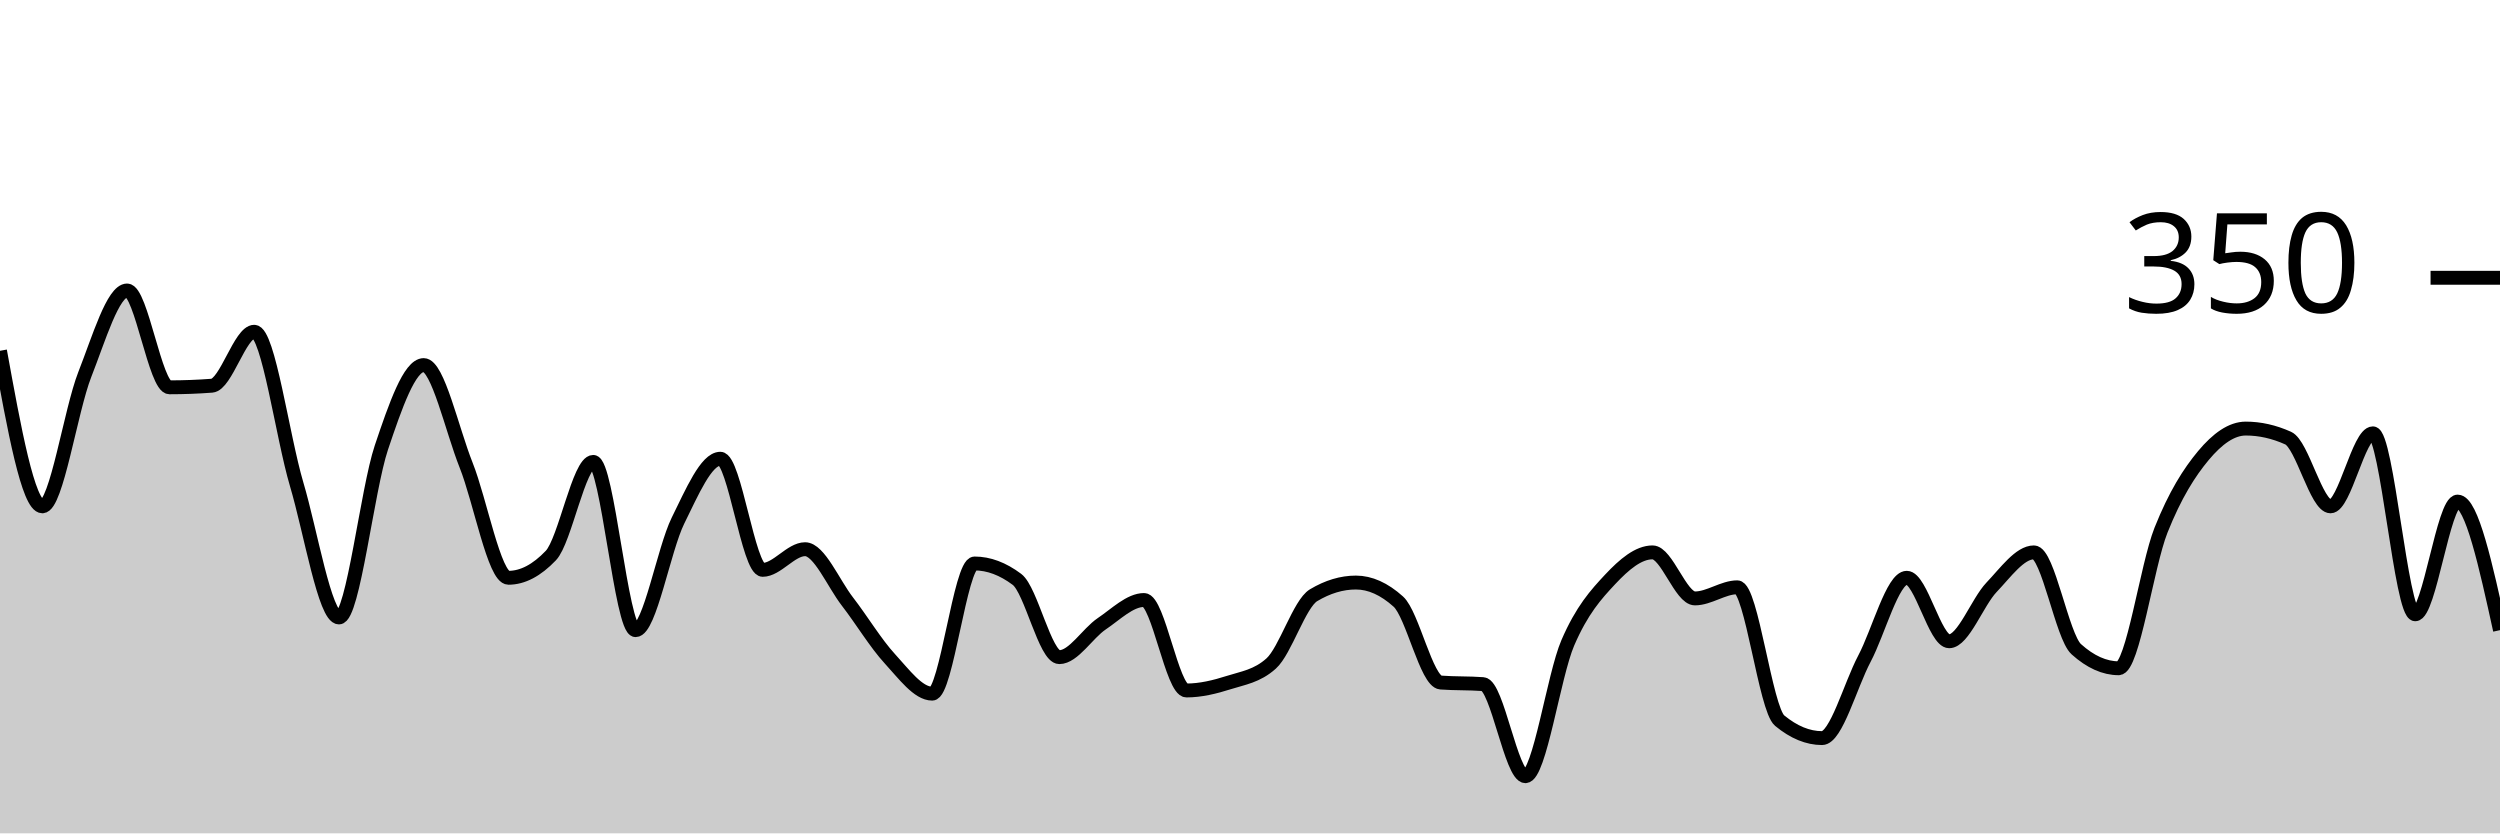
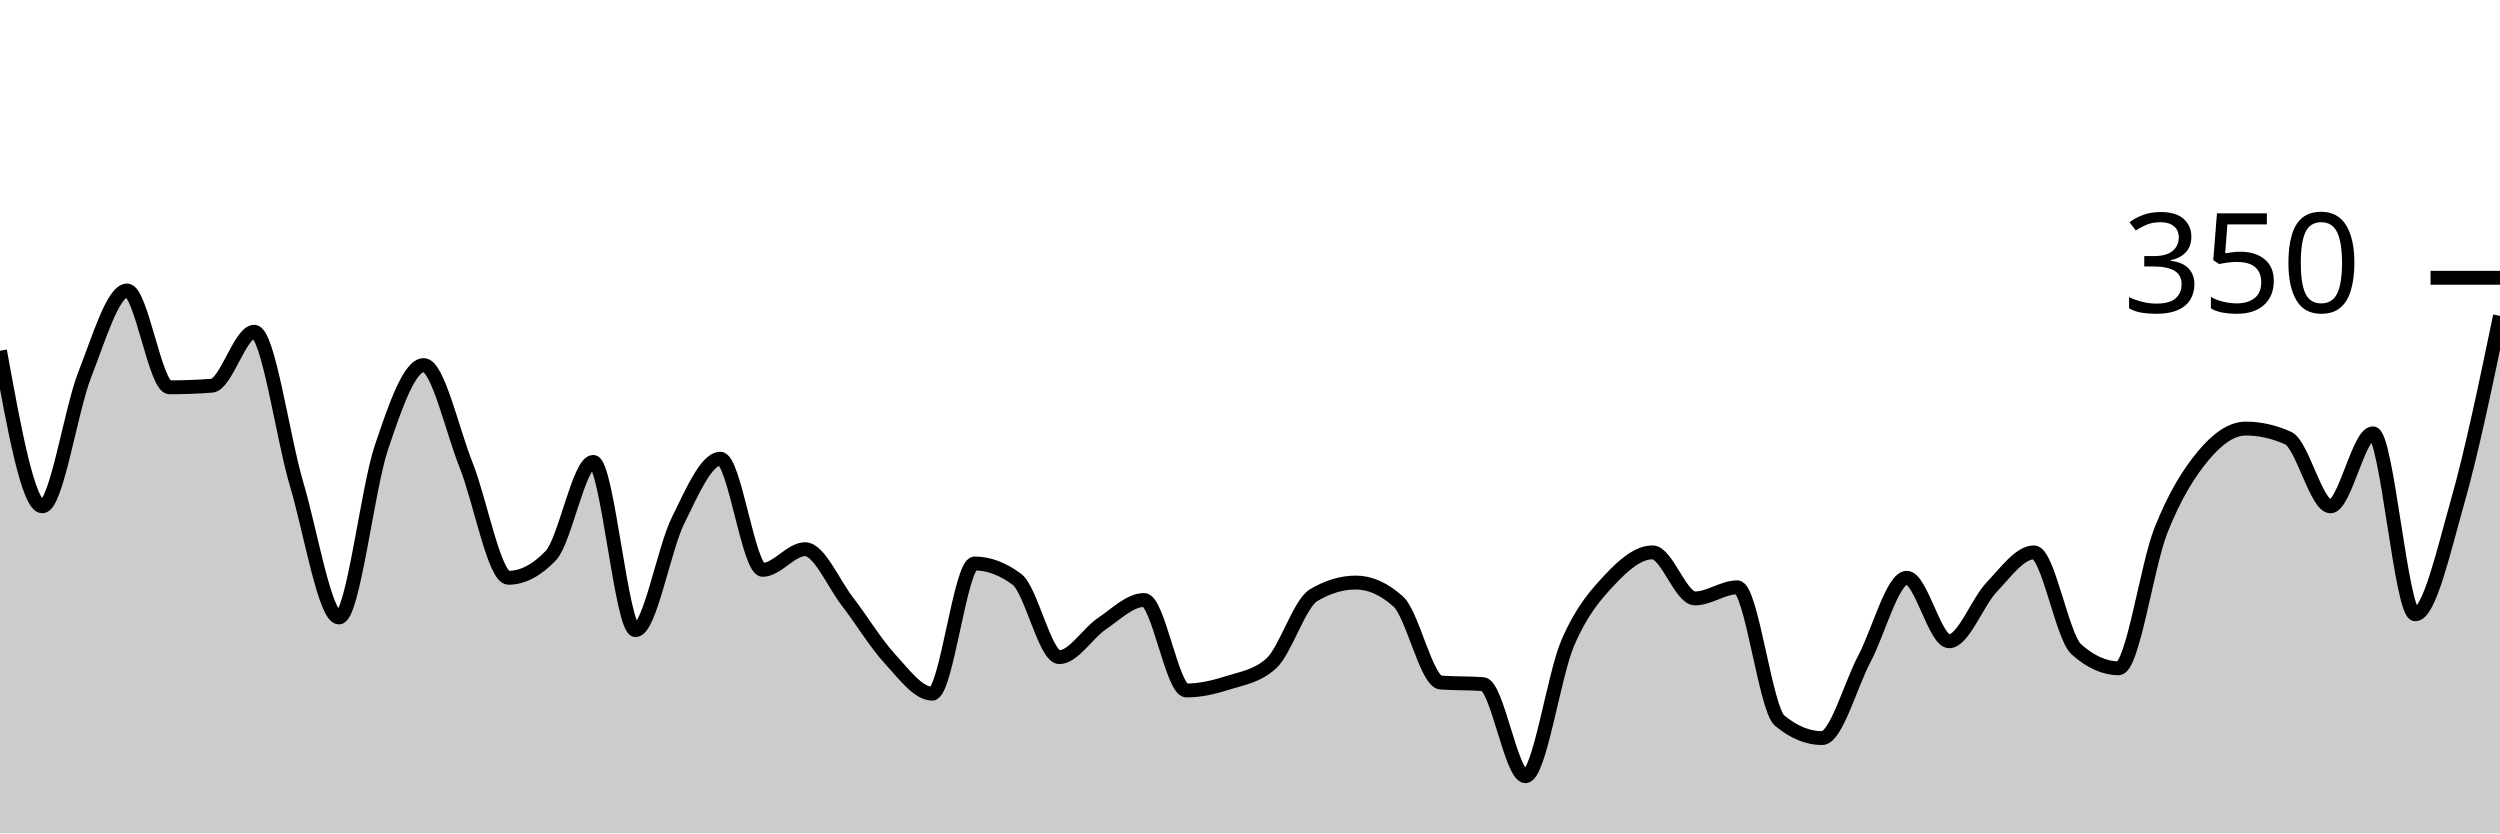
<svg xmlns="http://www.w3.org/2000/svg" viewBox="0 0 180 60">
  <g transform="translate(0,20)">
-     <path class="area" fill="rgba(0, 0, 0, 0.2)" d="M0,5.257C1.017,10.857,2.034,16.457,3.051,16.457C4.068,16.457,5.085,9.562,6.102,6.971C7.119,4.381,8.136,0.914,9.153,0.914C10.169,0.914,11.186,7.886,12.203,7.886C13.22,7.886,14.237,7.848,15.254,7.771C16.271,7.695,17.288,3.886,18.305,3.886C19.322,3.886,20.339,11.429,21.356,14.857C22.373,18.286,23.39,24.457,24.407,24.457C25.424,24.457,26.441,15.257,27.458,12.229C28.475,9.2,29.492,6.286,30.508,6.286C31.525,6.286,32.542,10.933,33.559,13.486C34.576,16.038,35.593,21.6,36.61,21.6C37.627,21.6,38.644,21.067,39.661,20C40.678,18.933,41.695,13.257,42.712,13.257C43.729,13.257,44.746,25.371,45.763,25.371C46.78,25.371,47.797,19.543,48.814,17.486C49.831,15.429,50.847,13.029,51.864,13.029C52.881,13.029,53.898,21.029,54.915,21.029C55.932,21.029,56.949,19.543,57.966,19.543C58.983,19.543,60,22,61.017,23.314C62.034,24.629,63.051,26.324,64.068,27.429C65.085,28.533,66.102,29.943,67.119,29.943C68.136,29.943,69.153,20.571,70.169,20.571C71.186,20.571,72.203,20.952,73.22,21.714C74.237,22.476,75.254,27.314,76.271,27.314C77.288,27.314,78.305,25.6,79.322,24.914C80.339,24.229,81.356,23.2,82.373,23.2C83.39,23.2,84.407,29.714,85.424,29.714C86.441,29.714,87.458,29.467,88.475,29.143C89.492,28.819,90.508,28.686,91.525,27.771C92.542,26.857,93.559,23.467,94.576,22.857C95.593,22.248,96.61,21.943,97.627,21.943C98.644,21.943,99.661,22.4,100.678,23.314C101.695,24.229,102.712,29.067,103.729,29.143C104.746,29.219,105.763,29.181,106.78,29.257C107.797,29.333,108.814,35.886,109.831,35.886C110.847,35.886,111.864,28.648,112.881,26.286C113.898,23.924,114.915,22.8,115.932,21.714C116.949,20.629,117.966,19.771,118.983,19.771C120,19.771,121.017,23.086,122.034,23.086C123.051,23.086,124.068,22.286,125.085,22.286C126.102,22.286,127.119,31.048,128.136,31.886C129.153,32.724,130.169,33.143,131.186,33.143C132.203,33.143,133.22,29.352,134.237,27.429C135.254,25.505,136.271,21.6,137.288,21.6C138.305,21.6,139.322,26.171,140.339,26.171C141.356,26.171,142.373,23.352,143.39,22.286C144.407,21.219,145.424,19.771,146.441,19.771C147.458,19.771,148.475,25.829,149.492,26.743C150.508,27.657,151.525,28.114,152.542,28.114C153.559,28.114,154.576,20.724,155.593,18.171C156.61,15.619,157.627,14.019,158.644,12.8C159.661,11.581,160.678,10.857,161.695,10.857C162.712,10.857,163.729,11.086,164.746,11.543C165.763,12,166.78,16.457,167.797,16.457C168.814,16.457,169.831,11.2,170.847,11.2C171.864,11.2,172.881,24.229,173.898,24.229C174.915,24.229,175.932,16.114,176.949,16.114C177.966,16.114,178.983,20.743,180,25.371L180,40C178.983,40,177.966,40,176.949,40C175.932,40,174.915,40,173.898,40C172.881,40,171.864,40,170.847,40C169.831,40,168.814,40,167.797,40C166.78,40,165.763,40,164.746,40C163.729,40,162.712,40,161.695,40C160.678,40,159.661,40,158.644,40C157.627,40,156.61,40,155.593,40C154.576,40,153.559,40,152.542,40C151.525,40,150.508,40,149.492,40C148.475,40,147.458,40,146.441,40C145.424,40,144.407,40,143.39,40C142.373,40,141.356,40,140.339,40C139.322,40,138.305,40,137.288,40C136.271,40,135.254,40,134.237,40C133.22,40,132.203,40,131.186,40C130.169,40,129.153,40,128.136,40C127.119,40,126.102,40,125.085,40C124.068,40,123.051,40,122.034,40C121.017,40,120,40,118.983,40C117.966,40,116.949,40,115.932,40C114.915,40,113.898,40,112.881,40C111.864,40,110.847,40,109.831,40C108.814,40,107.797,40,106.78,40C105.763,40,104.746,40,103.729,40C102.712,40,101.695,40,100.678,40C99.661,40,98.644,40,97.627,40C96.61,40,95.593,40,94.576,40C93.559,40,92.542,40,91.525,40C90.508,40,89.492,40,88.475,40C87.458,40,86.441,40,85.424,40C84.407,40,83.39,40,82.373,40C81.356,40,80.339,40,79.322,40C78.305,40,77.288,40,76.271,40C75.254,40,74.237,40,73.22,40C72.203,40,71.186,40,70.169,40C69.153,40,68.136,40,67.119,40C66.102,40,65.085,40,64.068,40C63.051,40,62.034,40,61.017,40C60,40,58.983,40,57.966,40C56.949,40,55.932,40,54.915,40C53.898,40,52.881,40,51.864,40C50.847,40,49.831,40,48.814,40C47.797,40,46.78,40,45.763,40C44.746,40,43.729,40,42.712,40C41.695,40,40.678,40,39.661,40C38.644,40,37.627,40,36.61,40C35.593,40,34.576,40,33.559,40C32.542,40,31.525,40,30.508,40C29.492,40,28.475,40,27.458,40C26.441,40,25.424,40,24.407,40C23.39,40,22.373,40,21.356,40C20.339,40,19.322,40,18.305,40C17.288,40,16.271,40,15.254,40C14.237,40,13.22,40,12.203,40C11.186,40,10.169,40,9.153,40C8.136,40,7.119,40,6.102,40C5.085,40,4.068,40,3.051,40C2.034,40,1.017,40,0,40Z" />
-     <path class="line" stroke="black" fill="none" d="M0,5.257C1.017,10.857,2.034,16.457,3.051,16.457C4.068,16.457,5.085,9.562,6.102,6.971C7.119,4.381,8.136,0.914,9.153,0.914C10.169,0.914,11.186,7.886,12.203,7.886C13.22,7.886,14.237,7.848,15.254,7.771C16.271,7.695,17.288,3.886,18.305,3.886C19.322,3.886,20.339,11.429,21.356,14.857C22.373,18.286,23.39,24.457,24.407,24.457C25.424,24.457,26.441,15.257,27.458,12.229C28.475,9.2,29.492,6.286,30.508,6.286C31.525,6.286,32.542,10.933,33.559,13.486C34.576,16.038,35.593,21.6,36.61,21.6C37.627,21.6,38.644,21.067,39.661,20C40.678,18.933,41.695,13.257,42.712,13.257C43.729,13.257,44.746,25.371,45.763,25.371C46.78,25.371,47.797,19.543,48.814,17.486C49.831,15.429,50.847,13.029,51.864,13.029C52.881,13.029,53.898,21.029,54.915,21.029C55.932,21.029,56.949,19.543,57.966,19.543C58.983,19.543,60,22,61.017,23.314C62.034,24.629,63.051,26.324,64.068,27.429C65.085,28.533,66.102,29.943,67.119,29.943C68.136,29.943,69.153,20.571,70.169,20.571C71.186,20.571,72.203,20.952,73.22,21.714C74.237,22.476,75.254,27.314,76.271,27.314C77.288,27.314,78.305,25.6,79.322,24.914C80.339,24.229,81.356,23.2,82.373,23.2C83.39,23.2,84.407,29.714,85.424,29.714C86.441,29.714,87.458,29.467,88.475,29.143C89.492,28.819,90.508,28.686,91.525,27.771C92.542,26.857,93.559,23.467,94.576,22.857C95.593,22.248,96.61,21.943,97.627,21.943C98.644,21.943,99.661,22.4,100.678,23.314C101.695,24.229,102.712,29.067,103.729,29.143C104.746,29.219,105.763,29.181,106.78,29.257C107.797,29.333,108.814,35.886,109.831,35.886C110.847,35.886,111.864,28.648,112.881,26.286C113.898,23.924,114.915,22.8,115.932,21.714C116.949,20.629,117.966,19.771,118.983,19.771C120,19.771,121.017,23.086,122.034,23.086C123.051,23.086,124.068,22.286,125.085,22.286C126.102,22.286,127.119,31.048,128.136,31.886C129.153,32.724,130.169,33.143,131.186,33.143C132.203,33.143,133.22,29.352,134.237,27.429C135.254,25.505,136.271,21.6,137.288,21.6C138.305,21.6,139.322,26.171,140.339,26.171C141.356,26.171,142.373,23.352,143.39,22.286C144.407,21.219,145.424,19.771,146.441,19.771C147.458,19.771,148.475,25.829,149.492,26.743C150.508,27.657,151.525,28.114,152.542,28.114C153.559,28.114,154.576,20.724,155.593,18.171C156.61,15.619,157.627,14.019,158.644,12.8C159.661,11.581,160.678,10.857,161.695,10.857C162.712,10.857,163.729,11.086,164.746,11.543C165.763,12,166.78,16.457,167.797,16.457C168.814,16.457,169.831,11.2,170.847,11.2C171.864,11.2,172.881,24.229,173.898,24.229C174.915,24.229,175.932,16.114,176.949,16.114C177.966,16.114,178.983,20.743,180,25.371" />
+     <path class="area" fill="rgba(0, 0, 0, 0.2)" d="M0,5.257C1.017,10.857,2.034,16.457,3.051,16.457C4.068,16.457,5.085,9.562,6.102,6.971C7.119,4.381,8.136,0.914,9.153,0.914C10.169,0.914,11.186,7.886,12.203,7.886C13.22,7.886,14.237,7.848,15.254,7.771C16.271,7.695,17.288,3.886,18.305,3.886C19.322,3.886,20.339,11.429,21.356,14.857C22.373,18.286,23.39,24.457,24.407,24.457C25.424,24.457,26.441,15.257,27.458,12.229C28.475,9.2,29.492,6.286,30.508,6.286C31.525,6.286,32.542,10.933,33.559,13.486C34.576,16.038,35.593,21.6,36.61,21.6C37.627,21.6,38.644,21.067,39.661,20C40.678,18.933,41.695,13.257,42.712,13.257C43.729,13.257,44.746,25.371,45.763,25.371C46.78,25.371,47.797,19.543,48.814,17.486C49.831,15.429,50.847,13.029,51.864,13.029C52.881,13.029,53.898,21.029,54.915,21.029C55.932,21.029,56.949,19.543,57.966,19.543C58.983,19.543,60,22,61.017,23.314C62.034,24.629,63.051,26.324,64.068,27.429C65.085,28.533,66.102,29.943,67.119,29.943C68.136,29.943,69.153,20.571,70.169,20.571C71.186,20.571,72.203,20.952,73.22,21.714C74.237,22.476,75.254,27.314,76.271,27.314C77.288,27.314,78.305,25.6,79.322,24.914C80.339,24.229,81.356,23.2,82.373,23.2C83.39,23.2,84.407,29.714,85.424,29.714C86.441,29.714,87.458,29.467,88.475,29.143C89.492,28.819,90.508,28.686,91.525,27.771C92.542,26.857,93.559,23.467,94.576,22.857C95.593,22.248,96.61,21.943,97.627,21.943C98.644,21.943,99.661,22.4,100.678,23.314C101.695,24.229,102.712,29.067,103.729,29.143C104.746,29.219,105.763,29.181,106.78,29.257C107.797,29.333,108.814,35.886,109.831,35.886C110.847,35.886,111.864,28.648,112.881,26.286C113.898,23.924,114.915,22.8,115.932,21.714C116.949,20.629,117.966,19.771,118.983,19.771C120,19.771,121.017,23.086,122.034,23.086C123.051,23.086,124.068,22.286,125.085,22.286C126.102,22.286,127.119,31.048,128.136,31.886C129.153,32.724,130.169,33.143,131.186,33.143C132.203,33.143,133.22,29.352,134.237,27.429C135.254,25.505,136.271,21.6,137.288,21.6C138.305,21.6,139.322,26.171,140.339,26.171C141.356,26.171,142.373,23.352,143.39,22.286C144.407,21.219,145.424,19.771,146.441,19.771C147.458,19.771,148.475,25.829,149.492,26.743C150.508,27.657,151.525,28.114,152.542,28.114C153.559,28.114,154.576,20.724,155.593,18.171C156.61,15.619,157.627,14.019,158.644,12.8C159.661,11.581,160.678,10.857,161.695,10.857C162.712,10.857,163.729,11.086,164.746,11.543C165.763,12,166.78,16.457,167.797,16.457C168.814,16.457,169.831,11.2,170.847,11.2C171.864,11.2,172.881,24.229,173.898,24.229C174.915,24.229,175.932,19.695,176.949,16.114C177.966,12.533,178.983,7.638,180,2.743L180,40C178.983,40,177.966,40,176.949,40C175.932,40,174.915,40,173.898,40C172.881,40,171.864,40,170.847,40C169.831,40,168.814,40,167.797,40C166.78,40,165.763,40,164.746,40C163.729,40,162.712,40,161.695,40C160.678,40,159.661,40,158.644,40C157.627,40,156.61,40,155.593,40C154.576,40,153.559,40,152.542,40C151.525,40,150.508,40,149.492,40C148.475,40,147.458,40,146.441,40C145.424,40,144.407,40,143.39,40C142.373,40,141.356,40,140.339,40C139.322,40,138.305,40,137.288,40C136.271,40,135.254,40,134.237,40C133.22,40,132.203,40,131.186,40C130.169,40,129.153,40,128.136,40C127.119,40,126.102,40,125.085,40C124.068,40,123.051,40,122.034,40C121.017,40,120,40,118.983,40C117.966,40,116.949,40,115.932,40C114.915,40,113.898,40,112.881,40C111.864,40,110.847,40,109.831,40C108.814,40,107.797,40,106.78,40C105.763,40,104.746,40,103.729,40C102.712,40,101.695,40,100.678,40C99.661,40,98.644,40,97.627,40C96.61,40,95.593,40,94.576,40C93.559,40,92.542,40,91.525,40C90.508,40,89.492,40,88.475,40C87.458,40,86.441,40,85.424,40C84.407,40,83.39,40,82.373,40C81.356,40,80.339,40,79.322,40C78.305,40,77.288,40,76.271,40C75.254,40,74.237,40,73.22,40C72.203,40,71.186,40,70.169,40C69.153,40,68.136,40,67.119,40C66.102,40,65.085,40,64.068,40C63.051,40,62.034,40,61.017,40C60,40,58.983,40,57.966,40C56.949,40,55.932,40,54.915,40C53.898,40,52.881,40,51.864,40C50.847,40,49.831,40,48.814,40C47.797,40,46.78,40,45.763,40C44.746,40,43.729,40,42.712,40C41.695,40,40.678,40,39.661,40C38.644,40,37.627,40,36.61,40C35.593,40,34.576,40,33.559,40C32.542,40,31.525,40,30.508,40C29.492,40,28.475,40,27.458,40C26.441,40,25.424,40,24.407,40C23.39,40,22.373,40,21.356,40C20.339,40,19.322,40,18.305,40C17.288,40,16.271,40,15.254,40C14.237,40,13.22,40,12.203,40C11.186,40,10.169,40,9.153,40C8.136,40,7.119,40,6.102,40C5.085,40,4.068,40,3.051,40C2.034,40,1.017,40,0,40Z" />
+     <path class="line" stroke="black" fill="none" d="M0,5.257C1.017,10.857,2.034,16.457,3.051,16.457C4.068,16.457,5.085,9.562,6.102,6.971C7.119,4.381,8.136,0.914,9.153,0.914C10.169,0.914,11.186,7.886,12.203,7.886C13.22,7.886,14.237,7.848,15.254,7.771C16.271,7.695,17.288,3.886,18.305,3.886C19.322,3.886,20.339,11.429,21.356,14.857C22.373,18.286,23.39,24.457,24.407,24.457C25.424,24.457,26.441,15.257,27.458,12.229C28.475,9.2,29.492,6.286,30.508,6.286C31.525,6.286,32.542,10.933,33.559,13.486C34.576,16.038,35.593,21.6,36.61,21.6C37.627,21.6,38.644,21.067,39.661,20C40.678,18.933,41.695,13.257,42.712,13.257C43.729,13.257,44.746,25.371,45.763,25.371C46.78,25.371,47.797,19.543,48.814,17.486C49.831,15.429,50.847,13.029,51.864,13.029C52.881,13.029,53.898,21.029,54.915,21.029C55.932,21.029,56.949,19.543,57.966,19.543C58.983,19.543,60,22,61.017,23.314C62.034,24.629,63.051,26.324,64.068,27.429C65.085,28.533,66.102,29.943,67.119,29.943C68.136,29.943,69.153,20.571,70.169,20.571C71.186,20.571,72.203,20.952,73.22,21.714C74.237,22.476,75.254,27.314,76.271,27.314C77.288,27.314,78.305,25.6,79.322,24.914C80.339,24.229,81.356,23.2,82.373,23.2C83.39,23.2,84.407,29.714,85.424,29.714C86.441,29.714,87.458,29.467,88.475,29.143C89.492,28.819,90.508,28.686,91.525,27.771C92.542,26.857,93.559,23.467,94.576,22.857C95.593,22.248,96.61,21.943,97.627,21.943C98.644,21.943,99.661,22.4,100.678,23.314C101.695,24.229,102.712,29.067,103.729,29.143C104.746,29.219,105.763,29.181,106.78,29.257C107.797,29.333,108.814,35.886,109.831,35.886C110.847,35.886,111.864,28.648,112.881,26.286C113.898,23.924,114.915,22.8,115.932,21.714C116.949,20.629,117.966,19.771,118.983,19.771C120,19.771,121.017,23.086,122.034,23.086C123.051,23.086,124.068,22.286,125.085,22.286C126.102,22.286,127.119,31.048,128.136,31.886C129.153,32.724,130.169,33.143,131.186,33.143C132.203,33.143,133.22,29.352,134.237,27.429C135.254,25.505,136.271,21.6,137.288,21.6C138.305,21.6,139.322,26.171,140.339,26.171C141.356,26.171,142.373,23.352,143.39,22.286C144.407,21.219,145.424,19.771,146.441,19.771C147.458,19.771,148.475,25.829,149.492,26.743C150.508,27.657,151.525,28.114,152.542,28.114C153.559,28.114,154.576,20.724,155.593,18.171C156.61,15.619,157.627,14.019,158.644,12.8C159.661,11.581,160.678,10.857,161.695,10.857C162.712,10.857,163.729,11.086,164.746,11.543C165.763,12,166.78,16.457,167.797,16.457C168.814,16.457,169.831,11.2,170.847,11.2C171.864,11.2,172.881,24.229,173.898,24.229C174.915,24.229,175.932,19.695,176.949,16.114C177.966,12.533,178.983,7.638,180,2.743" />
    <path class="axis-ceiling" stroke-width="1" stroke="black" fill="none" d="M175,0L180,0" />
    <text class="axis-ceiling-label" font-family="sans-serif" text-anchor="end" font-size="10px" x="170" y="2.5">350</text>
  </g>
</svg>
